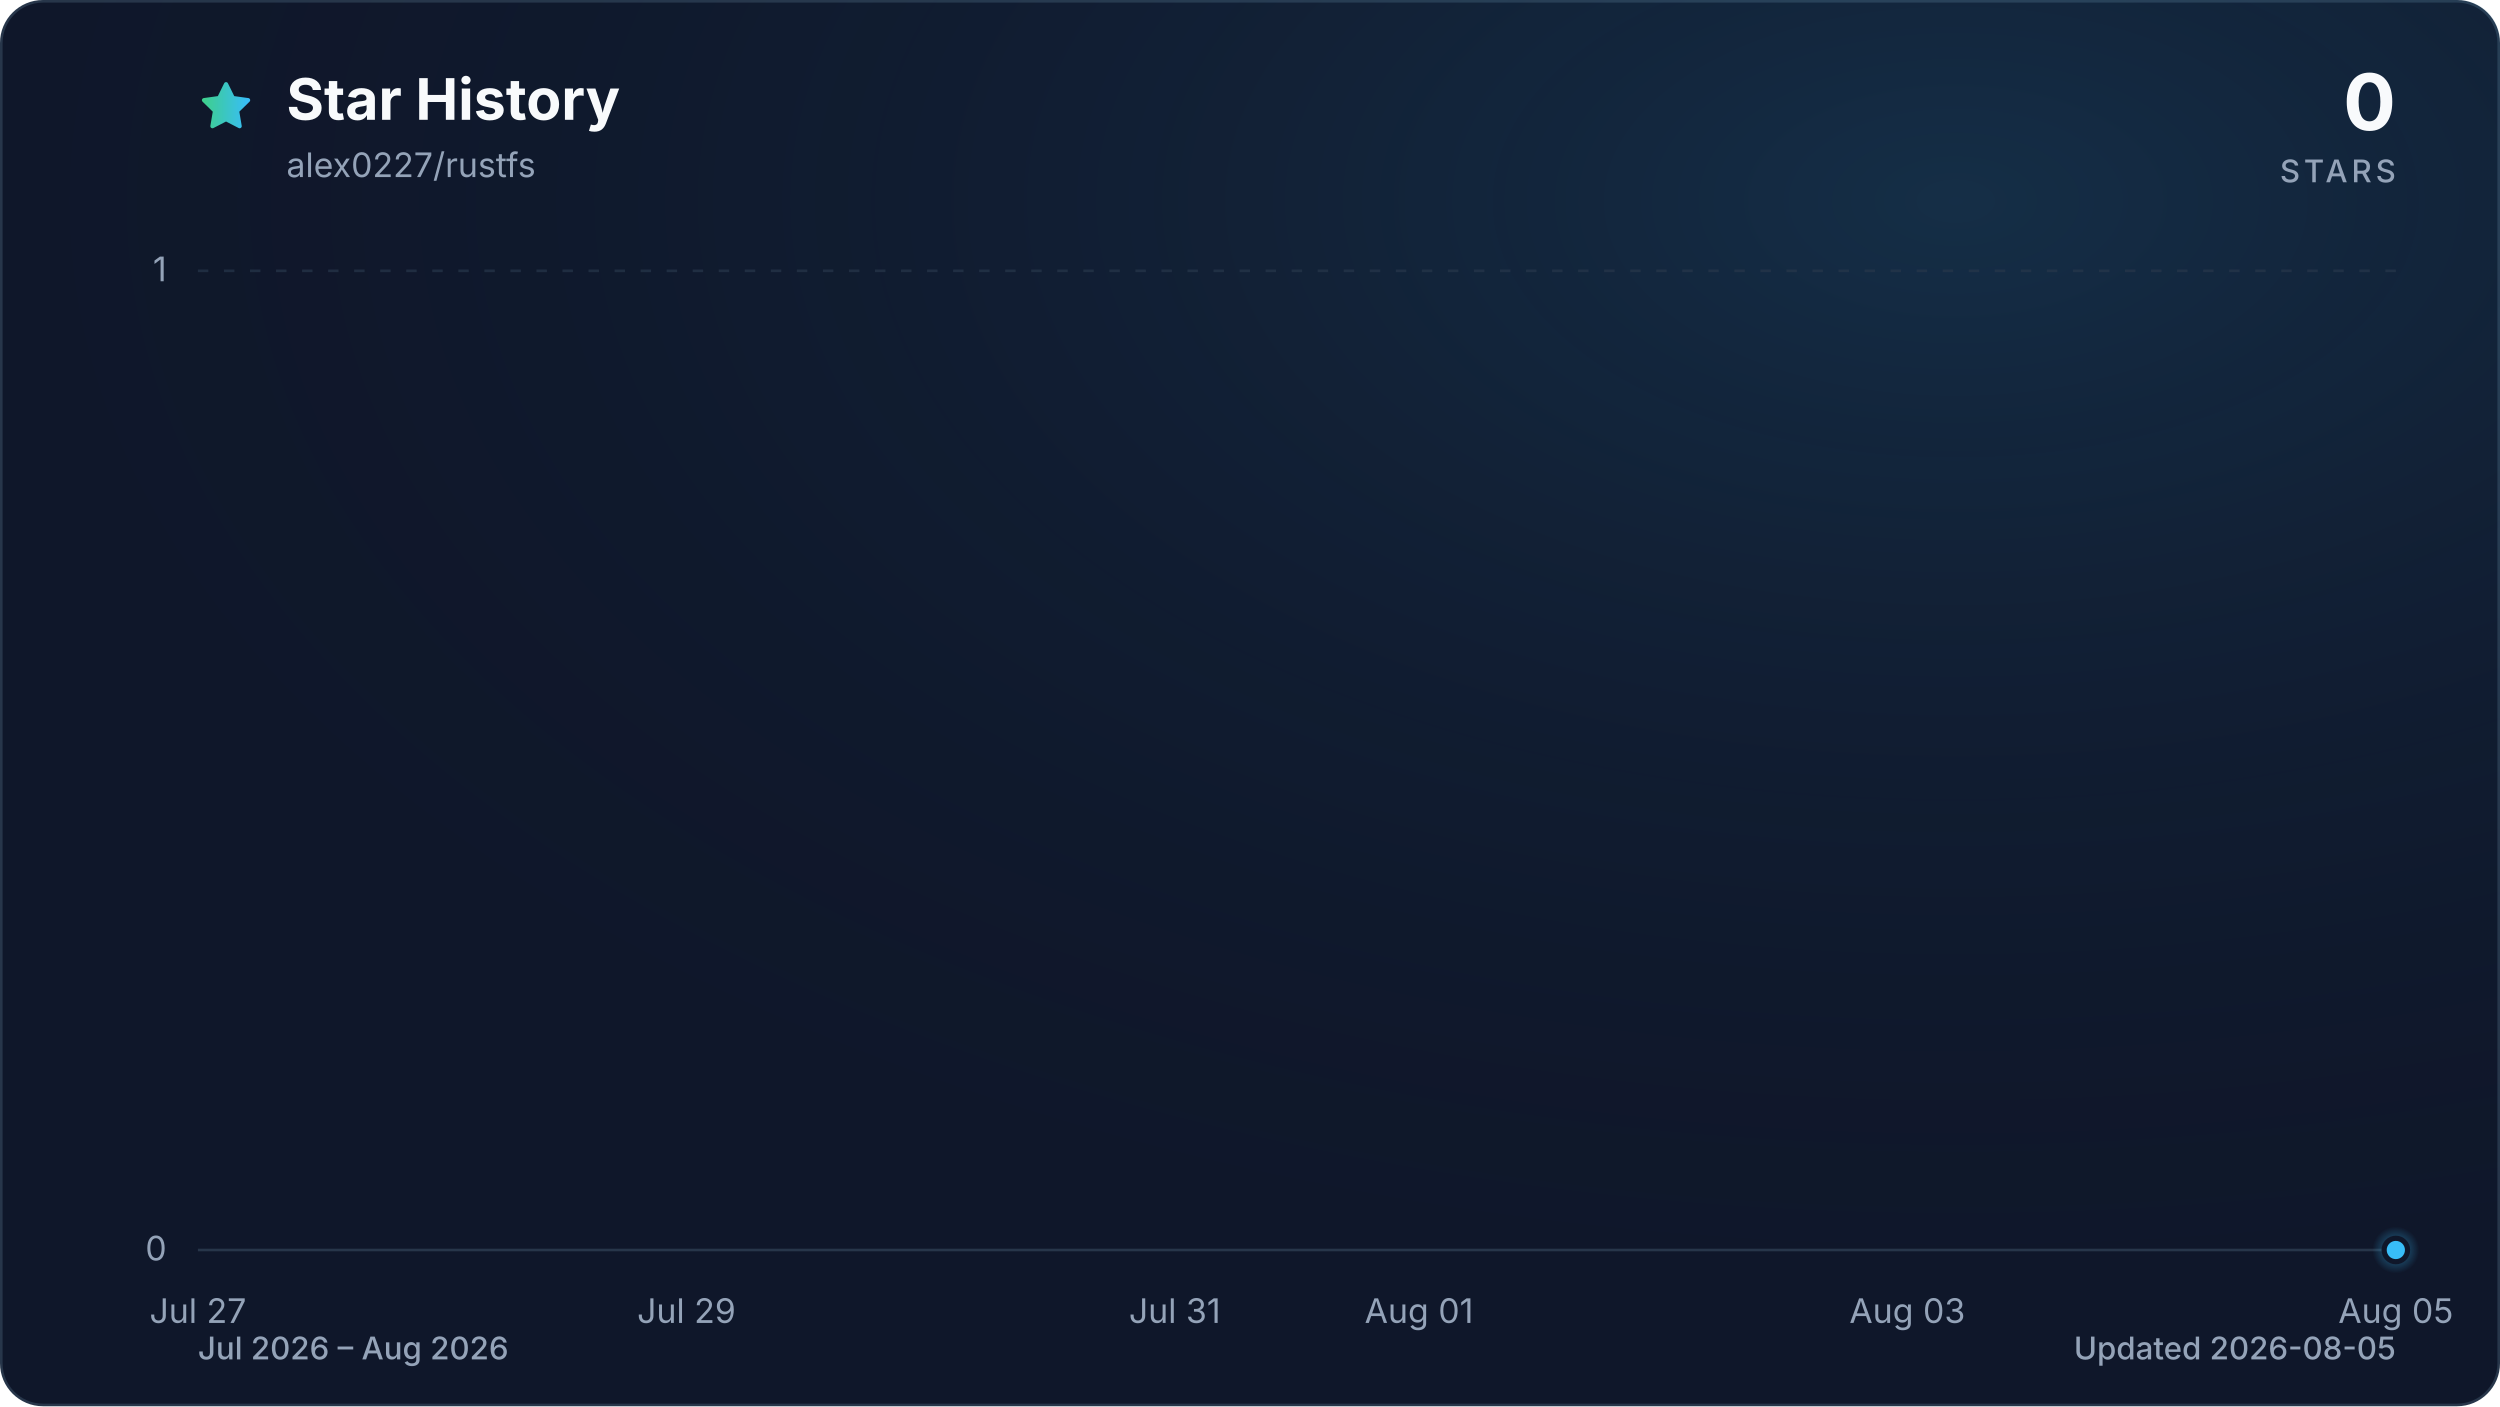
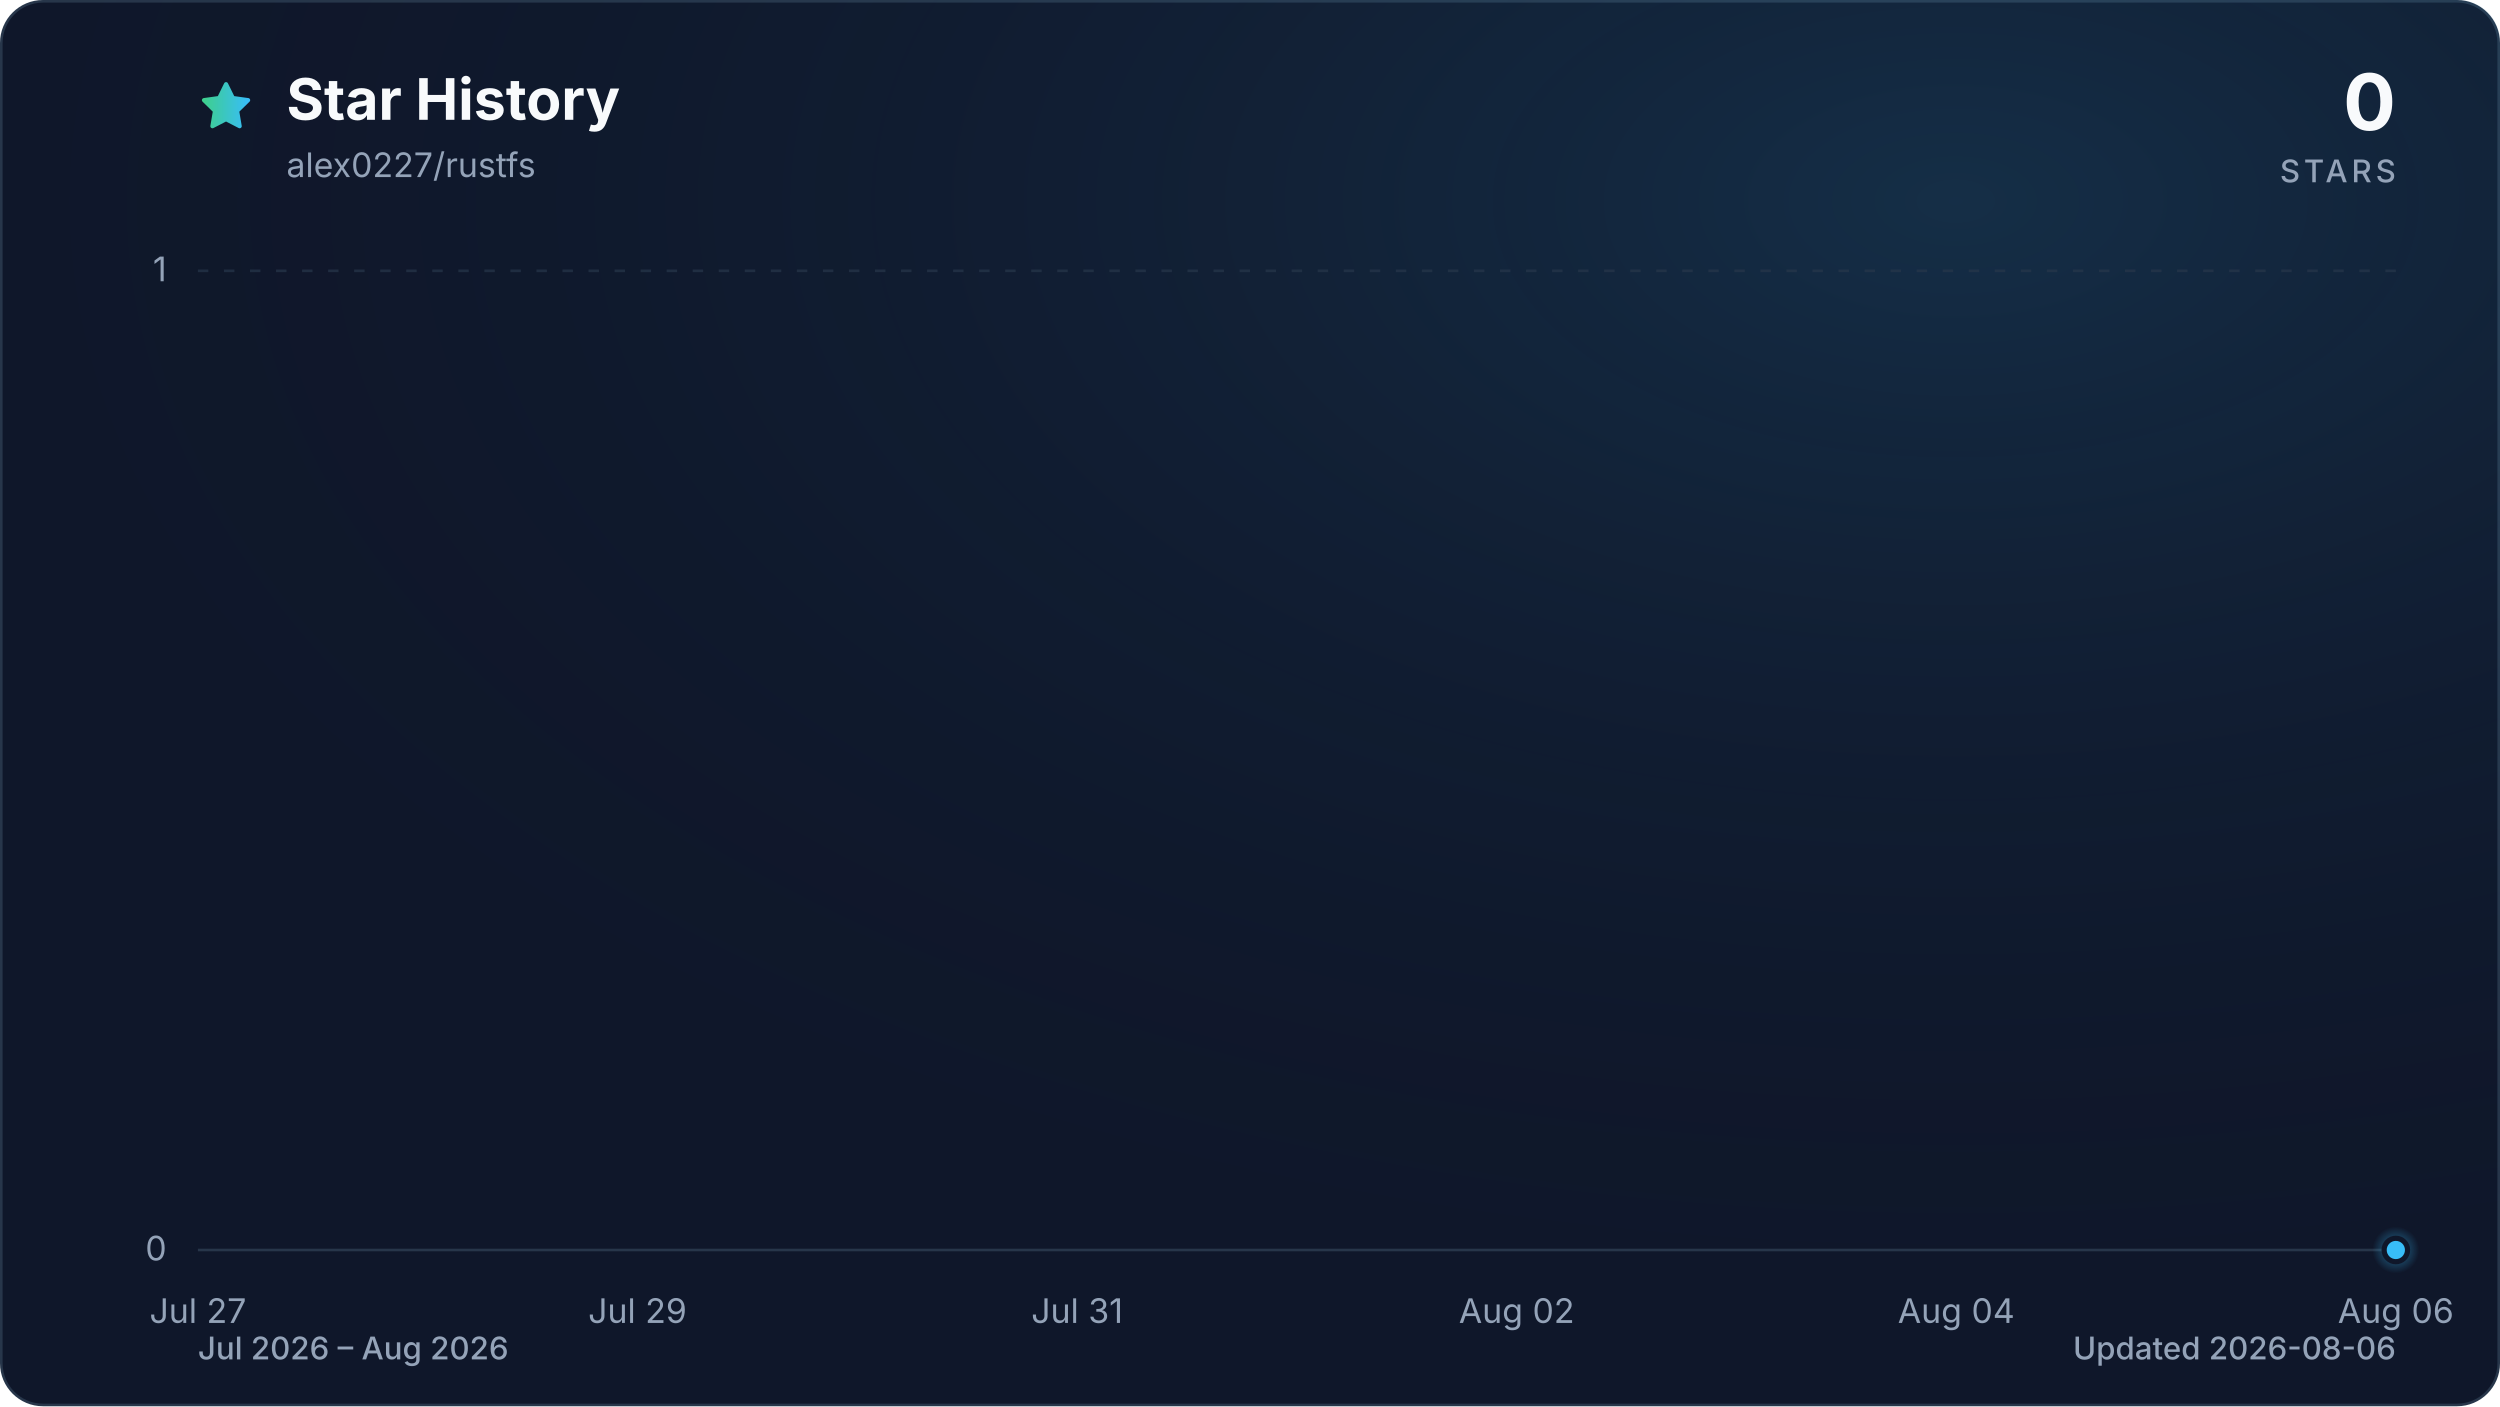
<svg xmlns="http://www.w3.org/2000/svg" viewBox="0 0 960 540" role="img" aria-labelledby="title description" data-style="gradient" data-variant="glow" data-animated="true">
  <defs>
    <linearGradient id="trend" x1="0" y1="0" x2="1" y2="0">
      <stop offset="0%" stop-color="#3ecf8e" />
      <stop offset="100%" stop-color="#38bdf8" />
    </linearGradient>
    <linearGradient id="area" x1="0" y1="0" x2="0" y2="1">
      <stop offset="0%" stop-color="#3ecf8e" stop-opacity="0.30" />
      <stop offset="55%" stop-color="#38bdf8" stop-opacity="0.10" />
      <stop offset="100%" stop-color="#38bdf8" stop-opacity="0.01" />
    </linearGradient>
    <radialGradient id="marker-halo" cx="50%" cy="50%" r="50%">
      <stop offset="0%" stop-color="#38bdf8" stop-opacity="0.55" />
      <stop offset="100%" stop-color="#38bdf8" stop-opacity="0" />
    </radialGradient>
    <radialGradient id="surface-glow" cx="78%" cy="14%" r="80%">
      <stop offset="0%" stop-color="#38bdf8" stop-opacity="0.14" />
      <stop offset="100%" stop-color="#0f172a" stop-opacity="0" />
    </radialGradient>
    <filter id="trend-glow" x="-20%" y="-20%" width="140%" height="140%">
      <feGaussianBlur stdDeviation="7" />
    </filter>
  </defs>
  <style>
.trend-enter{transform-box:fill-box;transform-origin:center;animation:trend-enter 520ms cubic-bezier(0.16,1,0.3,1)}
.marker-enter{transform-box:fill-box;transform-origin:center;animation:marker-enter 320ms cubic-bezier(0.16,1,0.3,1) 200ms both}
.marker-pulse{transform-box:fill-box;transform-origin:center;animation:marker-pulse 2.6s ease-out infinite}
@keyframes trend-enter{from{opacity:.35;transform:translateY(10px)}to{opacity:1;transform:translateY(0)}}
@keyframes marker-enter{from{opacity:0;transform:scale(.4)}to{opacity:1;transform:scale(1)}}
@keyframes marker-pulse{0%{opacity:.5;transform:scale(.7)}70%,100%{opacity:0;transform:scale(2.1)}}
@media (prefers-reduced-motion:reduce){.trend-enter,.marker-enter,.marker-pulse{animation:none!important}}
@media (prefers-reduced-motion:reduce){.marker-pulse{opacity:0}}
</style>
  <rect x="0.5" y="0.5" width="959" height="539" fill="#0f172a" stroke="#27364a" stroke-width="1" rx="16" />
  <rect width="960" height="540" fill="url(#surface-glow)" rx="16" />
  <path d="M12 2.6l2.9 5.9 6.5.9-4.7 4.6 1.1 6.5-5.8-3-5.8 3 1.1-6.5-4.7-4.6 6.5-.9L12 2.6Z" transform="translate(76 30) scale(.9)" fill="url(#trend)" stroke="url(#trend)" stroke-width="1.8" stroke-linejoin="round" aria-hidden="true" />
  <text x="110" y="46" fill="#f8fafc" font-family="ui-sans-serif, system-ui, -apple-system, BlinkMacSystemFont, 'Segoe UI', sans-serif" font-size="22" font-weight="700">Star History</text>
  <text x="110" y="68" fill="#94a3b8" font-family="ui-sans-serif, system-ui, -apple-system, BlinkMacSystemFont, 'Segoe UI', sans-serif" font-size="13">alex0227/rustfs</text>
  <text x="920" y="50" fill="#f8fafc" font-family="ui-sans-serif, system-ui, -apple-system, BlinkMacSystemFont, 'Segoe UI', sans-serif" font-size="30" font-weight="700" text-anchor="end">0</text>
  <text x="920" y="70" fill="#94a3b8" font-family="ui-sans-serif, system-ui, -apple-system, BlinkMacSystemFont, 'Segoe UI', sans-serif" font-size="12" font-weight="500" letter-spacing="1.5" text-anchor="end">STARS</text>
  <line x1="76" y1="480.0" x2="920" y2="480.0" stroke="#27364a" stroke-width="1" stroke-dasharray="0" opacity="1" />
  <text x="64" y="484.0" fill="#94a3b8" font-family="ui-sans-serif, system-ui, -apple-system, BlinkMacSystemFont, 'Segoe UI', sans-serif" font-size="13" text-anchor="end">0</text>
  <line x1="76" y1="104.0" x2="920" y2="104.0" stroke="#27364a" stroke-width="1" stroke-dasharray="4 6" opacity="0.7" />
  <text x="64" y="108.0" fill="#94a3b8" font-family="ui-sans-serif, system-ui, -apple-system, BlinkMacSystemFont, 'Segoe UI', sans-serif" font-size="13" text-anchor="end">1</text>
  <text x="76.0" y="508" fill="#94a3b8" font-family="ui-sans-serif, system-ui, -apple-system, BlinkMacSystemFont, 'Segoe UI', sans-serif" font-size="13" text-anchor="middle">Jul 27</text>
-   <text x="263.6" y="508" fill="#94a3b8" font-family="ui-sans-serif, system-ui, -apple-system, BlinkMacSystemFont, 'Segoe UI', sans-serif" font-size="13" text-anchor="middle">Jul 29</text>
-   <text x="451.1" y="508" fill="#94a3b8" font-family="ui-sans-serif, system-ui, -apple-system, BlinkMacSystemFont, 'Segoe UI', sans-serif" font-size="13" text-anchor="middle">Jul 31</text>
-   <text x="544.9" y="508" fill="#94a3b8" font-family="ui-sans-serif, system-ui, -apple-system, BlinkMacSystemFont, 'Segoe UI', sans-serif" font-size="13" text-anchor="middle">Aug 01</text>
-   <text x="732.4" y="508" fill="#94a3b8" font-family="ui-sans-serif, system-ui, -apple-system, BlinkMacSystemFont, 'Segoe UI', sans-serif" font-size="13" text-anchor="middle">Aug 03</text>
-   <text x="920.0" y="508" fill="#94a3b8" font-family="ui-sans-serif, system-ui, -apple-system, BlinkMacSystemFont, 'Segoe UI', sans-serif" font-size="13" text-anchor="middle">Aug 05</text>
+   <text x="244.8" y="508" fill="#94a3b8" font-family="ui-sans-serif, system-ui, -apple-system, BlinkMacSystemFont, 'Segoe UI', sans-serif" font-size="13" text-anchor="middle">Jul 29</text>
+   <text x="413.6" y="508" fill="#94a3b8" font-family="ui-sans-serif, system-ui, -apple-system, BlinkMacSystemFont, 'Segoe UI', sans-serif" font-size="13" text-anchor="middle">Jul 31</text>
+   <text x="582.4" y="508" fill="#94a3b8" font-family="ui-sans-serif, system-ui, -apple-system, BlinkMacSystemFont, 'Segoe UI', sans-serif" font-size="13" text-anchor="middle">Aug 02</text>
+   <text x="751.2" y="508" fill="#94a3b8" font-family="ui-sans-serif, system-ui, -apple-system, BlinkMacSystemFont, 'Segoe UI', sans-serif" font-size="13" text-anchor="middle">Aug 04</text>
+   <text x="920.0" y="508" fill="#94a3b8" font-family="ui-sans-serif, system-ui, -apple-system, BlinkMacSystemFont, 'Segoe UI', sans-serif" font-size="13" text-anchor="middle">Aug 06</text>
  <g class="trend-enter">
-     <path d="M 76.0 480.0 C 107.3 480.0, 138.5 480.0, 169.8 480.0 C 201.0 480.0, 232.3 480.0, 263.6 480.0 C 294.8 480.0, 326.1 480.0, 357.3 480.0 C 388.6 480.0, 419.9 480.0, 451.1 480.0 C 482.4 480.0, 513.6 480.0, 544.9 480.0 C 576.1 480.0, 607.4 480.0, 638.7 480.0 C 669.9 480.0, 701.2 480.0, 732.4 480.0 C 763.7 480.0, 795.0 480.0, 826.2 480.0 C 857.5 480.0, 888.7 480.0, 920.0 480.0 L 920.0 480.0 L 76.0 480.0 Z" fill="url(#area)" />
-     <path d="M 76.0 480.0 C 107.3 480.0, 138.5 480.0, 169.8 480.0 C 201.0 480.0, 232.3 480.0, 263.6 480.0 C 294.8 480.0, 326.1 480.0, 357.3 480.0 C 388.6 480.0, 419.9 480.0, 451.1 480.0 C 482.4 480.0, 513.6 480.0, 544.9 480.0 C 576.1 480.0, 607.4 480.0, 638.7 480.0 C 669.9 480.0, 701.2 480.0, 732.4 480.0 C 763.7 480.0, 795.0 480.0, 826.2 480.0 C 857.5 480.0, 888.7 480.0, 920.0 480.0" fill="none" stroke="url(#trend)" stroke-width="12" stroke-linecap="round" stroke-linejoin="round" opacity="0.16" filter="url(#trend-glow)" />
-     <path d="M 76.0 480.0 C 107.3 480.0, 138.5 480.0, 169.8 480.0 C 201.0 480.0, 232.3 480.0, 263.6 480.0 C 294.8 480.0, 326.1 480.0, 357.3 480.0 C 388.6 480.0, 419.9 480.0, 451.1 480.0 C 482.4 480.0, 513.6 480.0, 544.9 480.0 C 576.1 480.0, 607.4 480.0, 638.7 480.0 C 669.9 480.0, 701.2 480.0, 732.4 480.0 C 763.7 480.0, 795.0 480.0, 826.2 480.0 C 857.5 480.0, 888.7 480.0, 920.0 480.0" fill="none" stroke="url(#trend)" stroke-width="3" stroke-linecap="round" stroke-linejoin="round" />
+     <path d="M 76.0 480.0 C 104.1 480.0, 132.3 480.0, 160.4 480.0 C 188.5 480.0, 216.7 480.0, 244.8 480.0 C 272.9 480.0, 301.1 480.0, 329.2 480.0 C 357.3 480.0, 385.5 480.0, 413.6 480.0 C 441.7 480.0, 469.9 480.0, 498.0 480.0 C 526.1 480.0, 554.3 480.0, 582.4 480.0 C 610.5 480.0, 638.7 480.0, 666.8 480.0 C 694.9 480.0, 723.1 480.0, 751.2 480.0 C 779.3 480.0, 807.5 480.0, 835.6 480.0 C 863.7 480.0, 891.9 480.0, 920.0 480.0 L 920.0 480.0 L 76.0 480.0 Z" fill="url(#area)" />
+     <path d="M 76.0 480.0 C 104.1 480.0, 132.3 480.0, 160.4 480.0 C 188.5 480.0, 216.7 480.0, 244.8 480.0 C 272.9 480.0, 301.1 480.0, 329.2 480.0 C 357.3 480.0, 385.5 480.0, 413.6 480.0 C 441.7 480.0, 469.9 480.0, 498.0 480.0 C 526.1 480.0, 554.3 480.0, 582.4 480.0 C 610.5 480.0, 638.7 480.0, 666.8 480.0 C 694.9 480.0, 723.1 480.0, 751.2 480.0 C 779.3 480.0, 807.5 480.0, 835.6 480.0 C 863.7 480.0, 891.9 480.0, 920.0 480.0" fill="none" stroke="url(#trend)" stroke-width="12" stroke-linecap="round" stroke-linejoin="round" opacity="0.16" filter="url(#trend-glow)" />
+     <path d="M 76.0 480.0 C 104.1 480.0, 132.3 480.0, 160.4 480.0 C 188.5 480.0, 216.7 480.0, 244.8 480.0 C 272.9 480.0, 301.1 480.0, 329.2 480.0 C 357.3 480.0, 385.5 480.0, 413.6 480.0 C 441.7 480.0, 469.9 480.0, 498.0 480.0 C 526.1 480.0, 554.3 480.0, 582.4 480.0 C 610.5 480.0, 638.7 480.0, 666.8 480.0 C 694.9 480.0, 723.1 480.0, 751.2 480.0 C 779.3 480.0, 807.5 480.0, 835.6 480.0 C 863.7 480.0, 891.9 480.0, 920.0 480.0" fill="none" stroke="url(#trend)" stroke-width="3" stroke-linecap="round" stroke-linejoin="round" />
  </g>
  <g class="marker-enter">
    <circle class="marker-pulse" cx="920.0" cy="480.0" r="9" fill="url(#marker-halo)" />
    <circle cx="920.0" cy="480.0" r="4.5" fill="#38bdf8" stroke="#0f172a" stroke-width="2" />
  </g>
  <text x="76" y="522" fill="#94a3b8" font-family="ui-sans-serif, system-ui, -apple-system, BlinkMacSystemFont, 'Segoe UI', sans-serif" font-size="12" font-weight="500">Jul 2026 – Aug 2026</text>
-   <text x="920" y="522" fill="#94a3b8" font-family="ui-sans-serif, system-ui, -apple-system, BlinkMacSystemFont, 'Segoe UI', sans-serif" font-size="12" font-weight="500" text-anchor="end">Updated 2026-08-05</text>
+   <text x="920" y="522" fill="#94a3b8" font-family="ui-sans-serif, system-ui, -apple-system, BlinkMacSystemFont, 'Segoe UI', sans-serif" font-size="12" font-weight="500" text-anchor="end">Updated 2026-08-06</text>
</svg>
